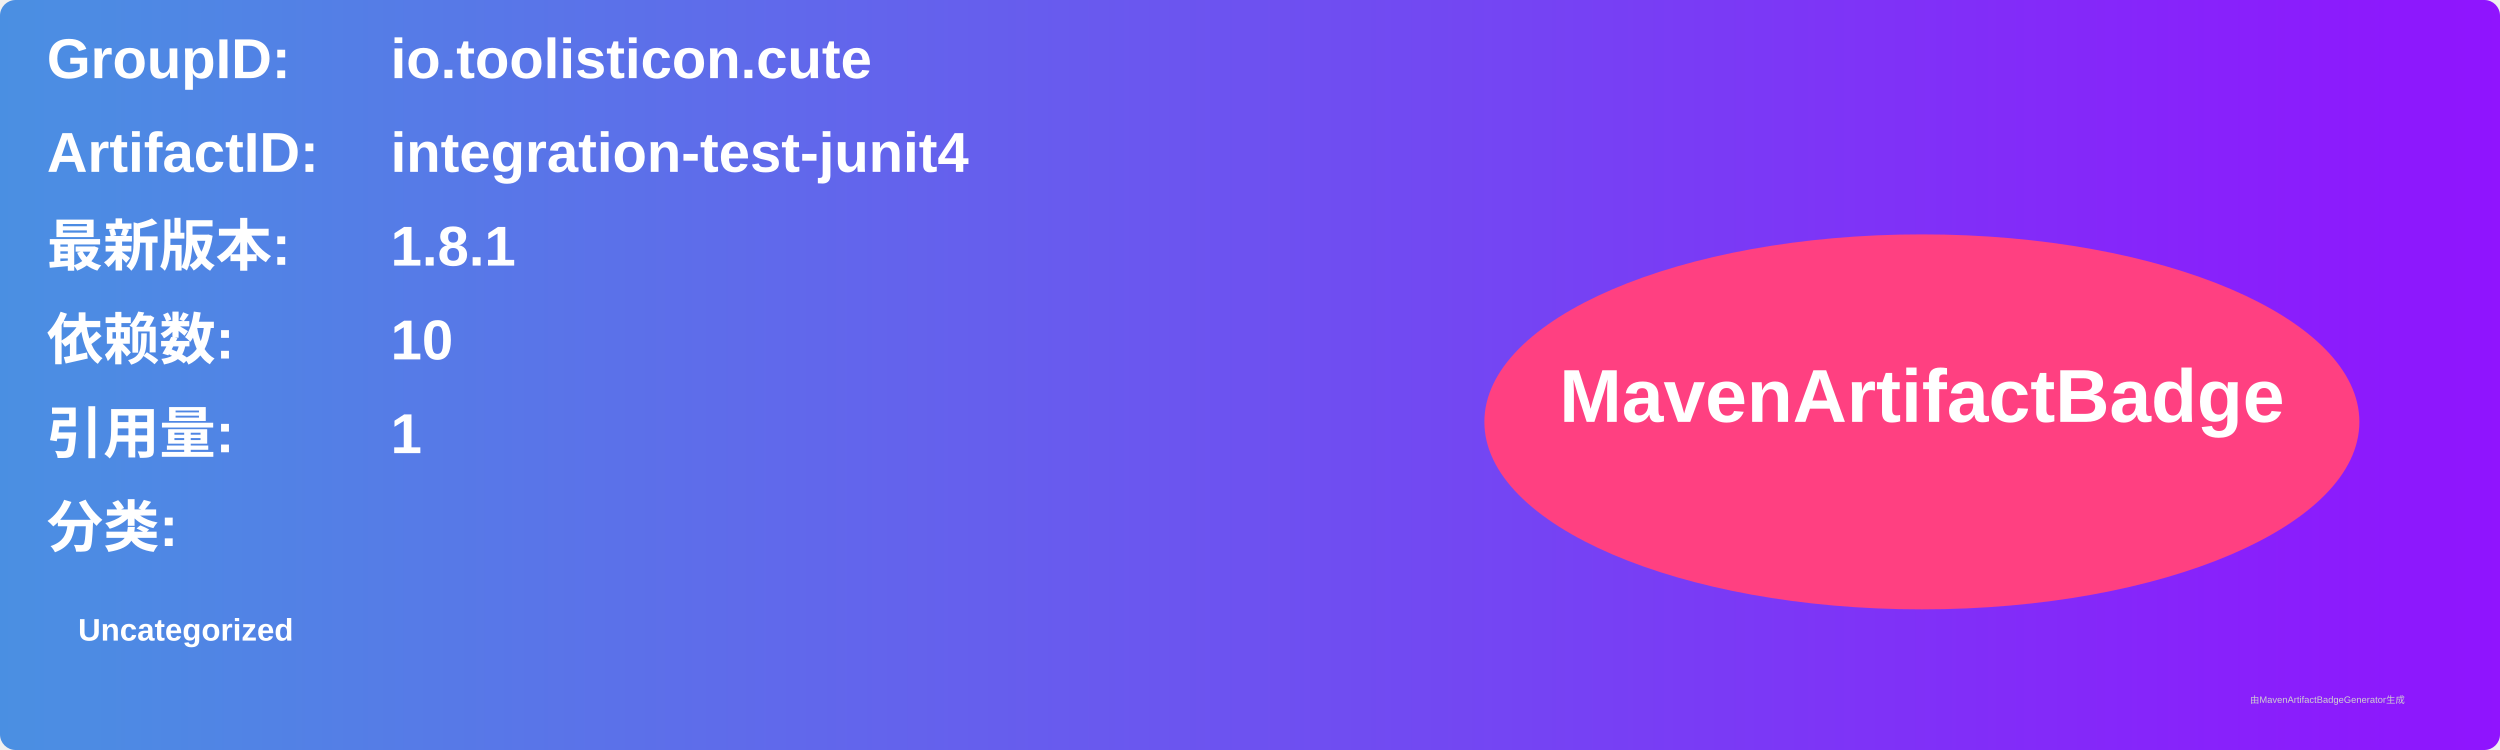
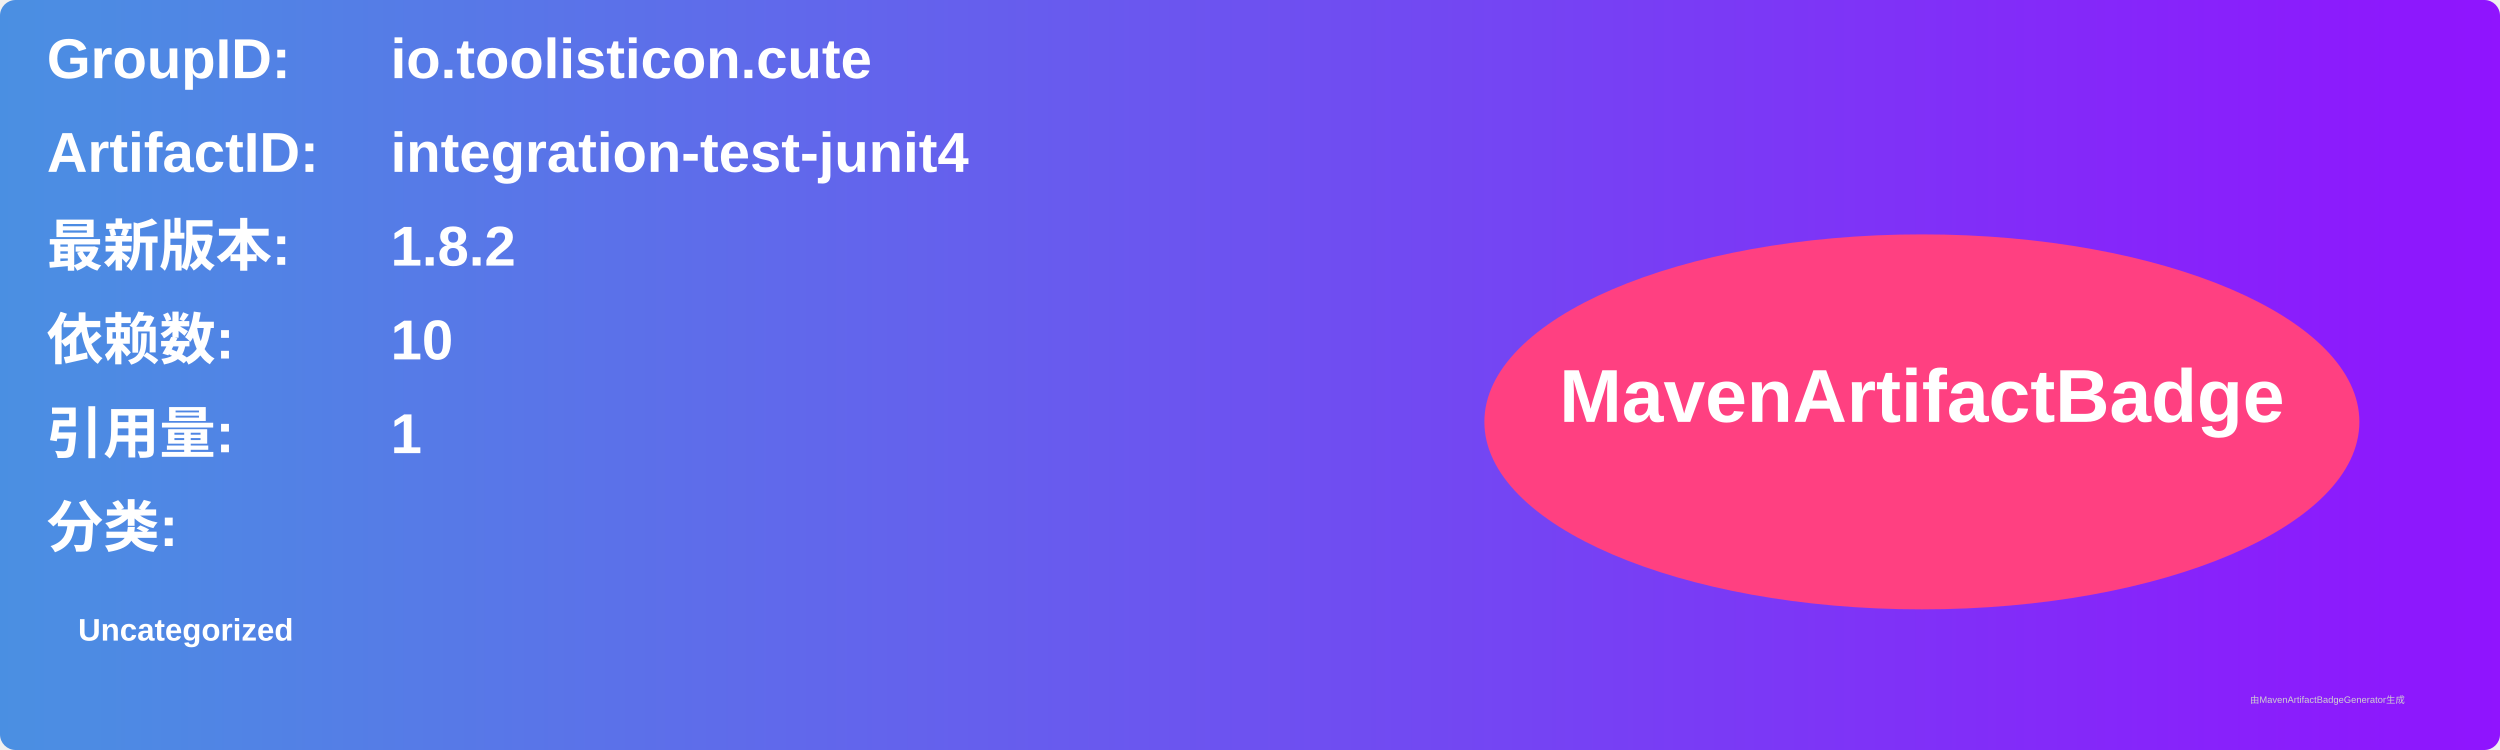
<svg xmlns="http://www.w3.org/2000/svg" width="800" height="240" viewBox="0 0 800 240">
  <linearGradient id="grad" x1="0%" y1="0%" x2="100%" y2="0%">
    <stop offset="0%" stop-color="#4a90e2" />
    <stop offset="100%" stop-color="#9013fe" />
  </linearGradient>
  <rect width="100%" height="100%" rx="5" ry="5" fill="url(#grad)" />
  <g transform="translate(15, 15)">
    <text x="0" y="10" font-family="Arial" font-size="18" fill="white" font-weight="bold" width="260">GroupID:</text>
    <text x="110" y="10" font-family="Arial" font-size="18" fill="white" font-weight="bold" width="460">io.toolisticon.cute</text>
    <text x="0" y="40" font-family="Arial" font-size="18" fill="white" font-weight="bold" width="260">ArtifactID:</text>
    <text x="110" y="40" font-family="Arial" font-size="18" fill="white" font-weight="bold" width="460">integration-test-junit4</text>
    <text x="0" y="70" font-family="Arial" font-size="18" fill="white" font-weight="bold">最新版本:</text>
    <text x="110" y="70" font-family="Arial" font-size="18" fill="white" font-weight="bold">
-       <tspan font-weight="bold">1.8.1</tspan>
+       <tspan font-weight="bold">1.8.2</tspan>
    </text>
    <text x="0" y="100" font-family="Arial" font-size="18" fill="white" font-weight="bold">依赖数: </text>
    <text x="110" y="100" font-family="Arial" font-size="18" fill="white">
      <tspan font-weight="bold">10</tspan>
    </text>
    <text x="0" y="130" font-family="Arial" font-size="18" fill="white" font-weight="bold">引用量: </text>
    <text x="110" y="130" font-family="Arial" font-size="18" fill="white">
      <tspan font-weight="bold">1</tspan>
    </text>
    <text x="0" y="160" font-family="Arial" font-size="18" fill="white" font-weight="bold">分类:</text>
    <text x="10" y="190" font-family="Arial" font-size="10" fill="white">
      <tspan font-weight="bold">Uncategorized</tspan>
    </text>
    <ellipse cx="600" cy="120" rx="140" ry="60" fill="#ff4081" />
    <text x="600" y="120" text-anchor="middle" font-family="Arial" font-size="24" fill="white" font-weight="bold">MavenArtifactBadge</text>
  </g>
  <text x="720" y="225" font-family="Arial" font-size="3" fill="#d0d0d0">由MavenArtifactBadgeGenerator生成</text>
</svg>
